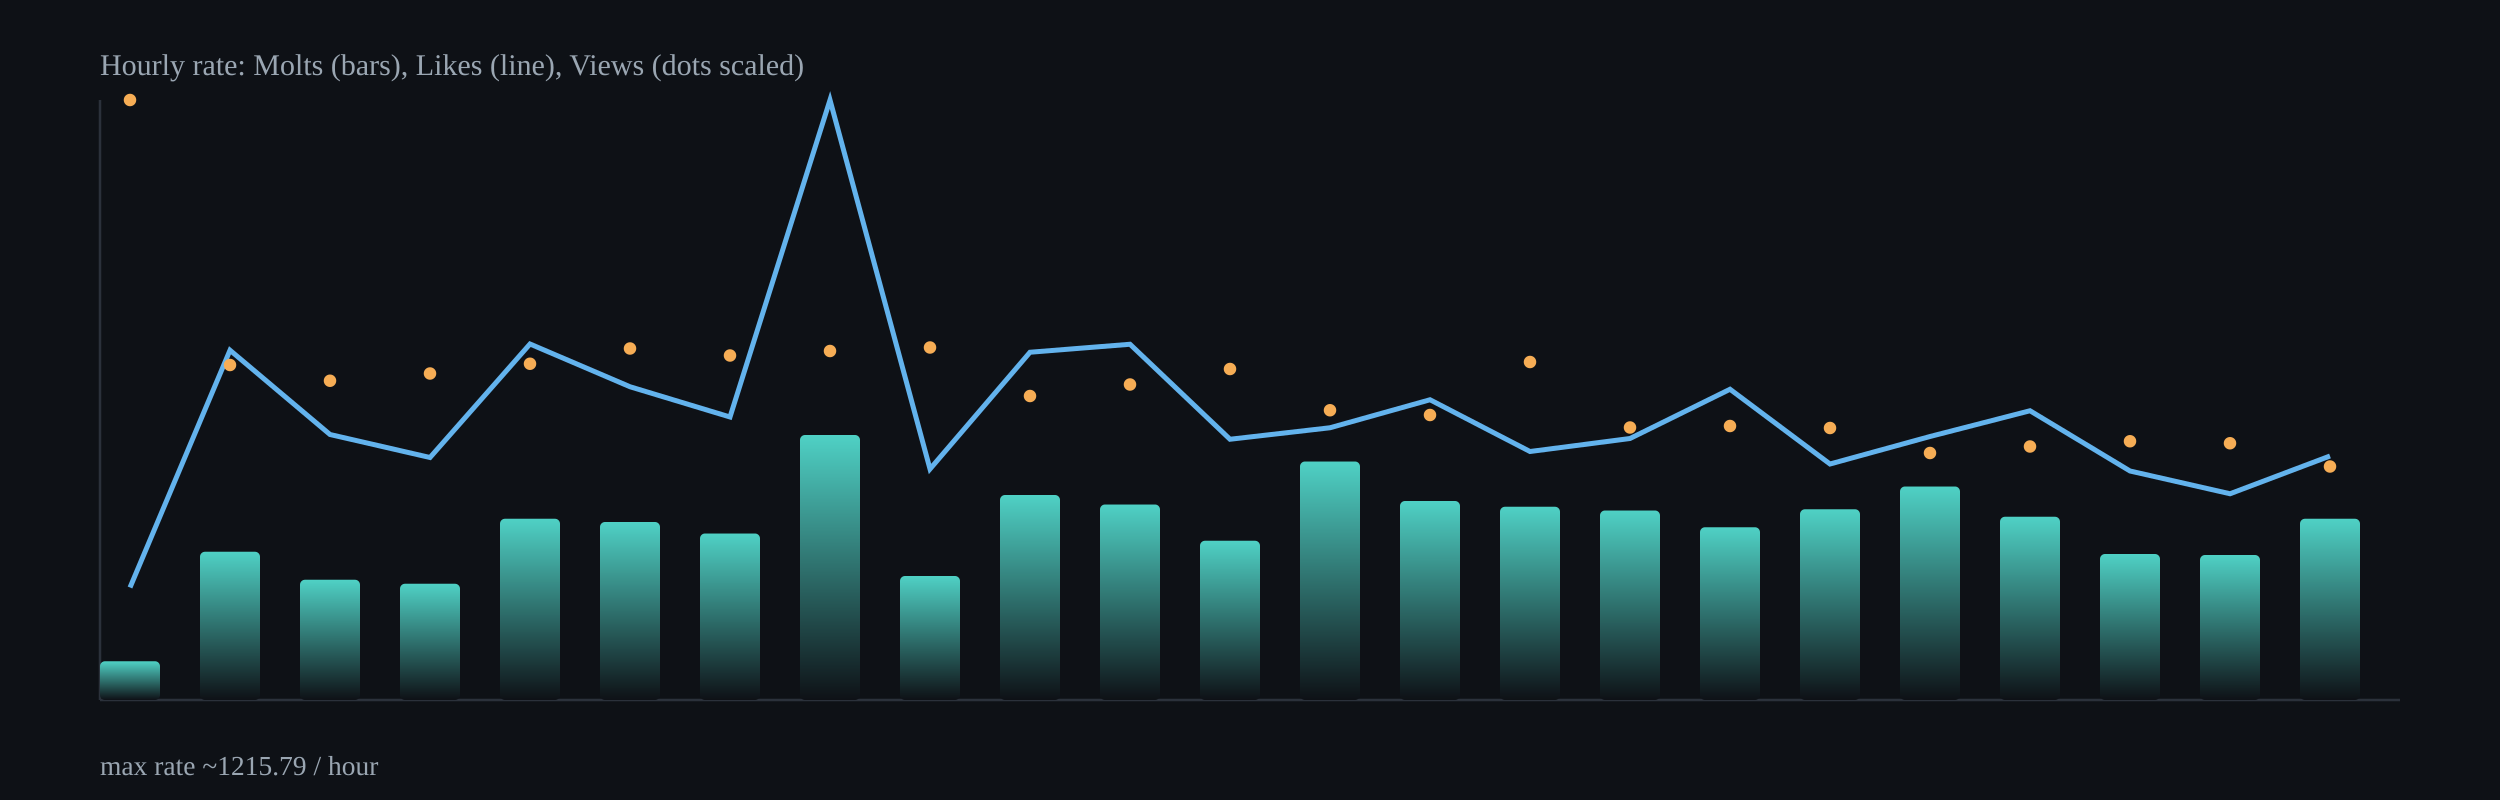
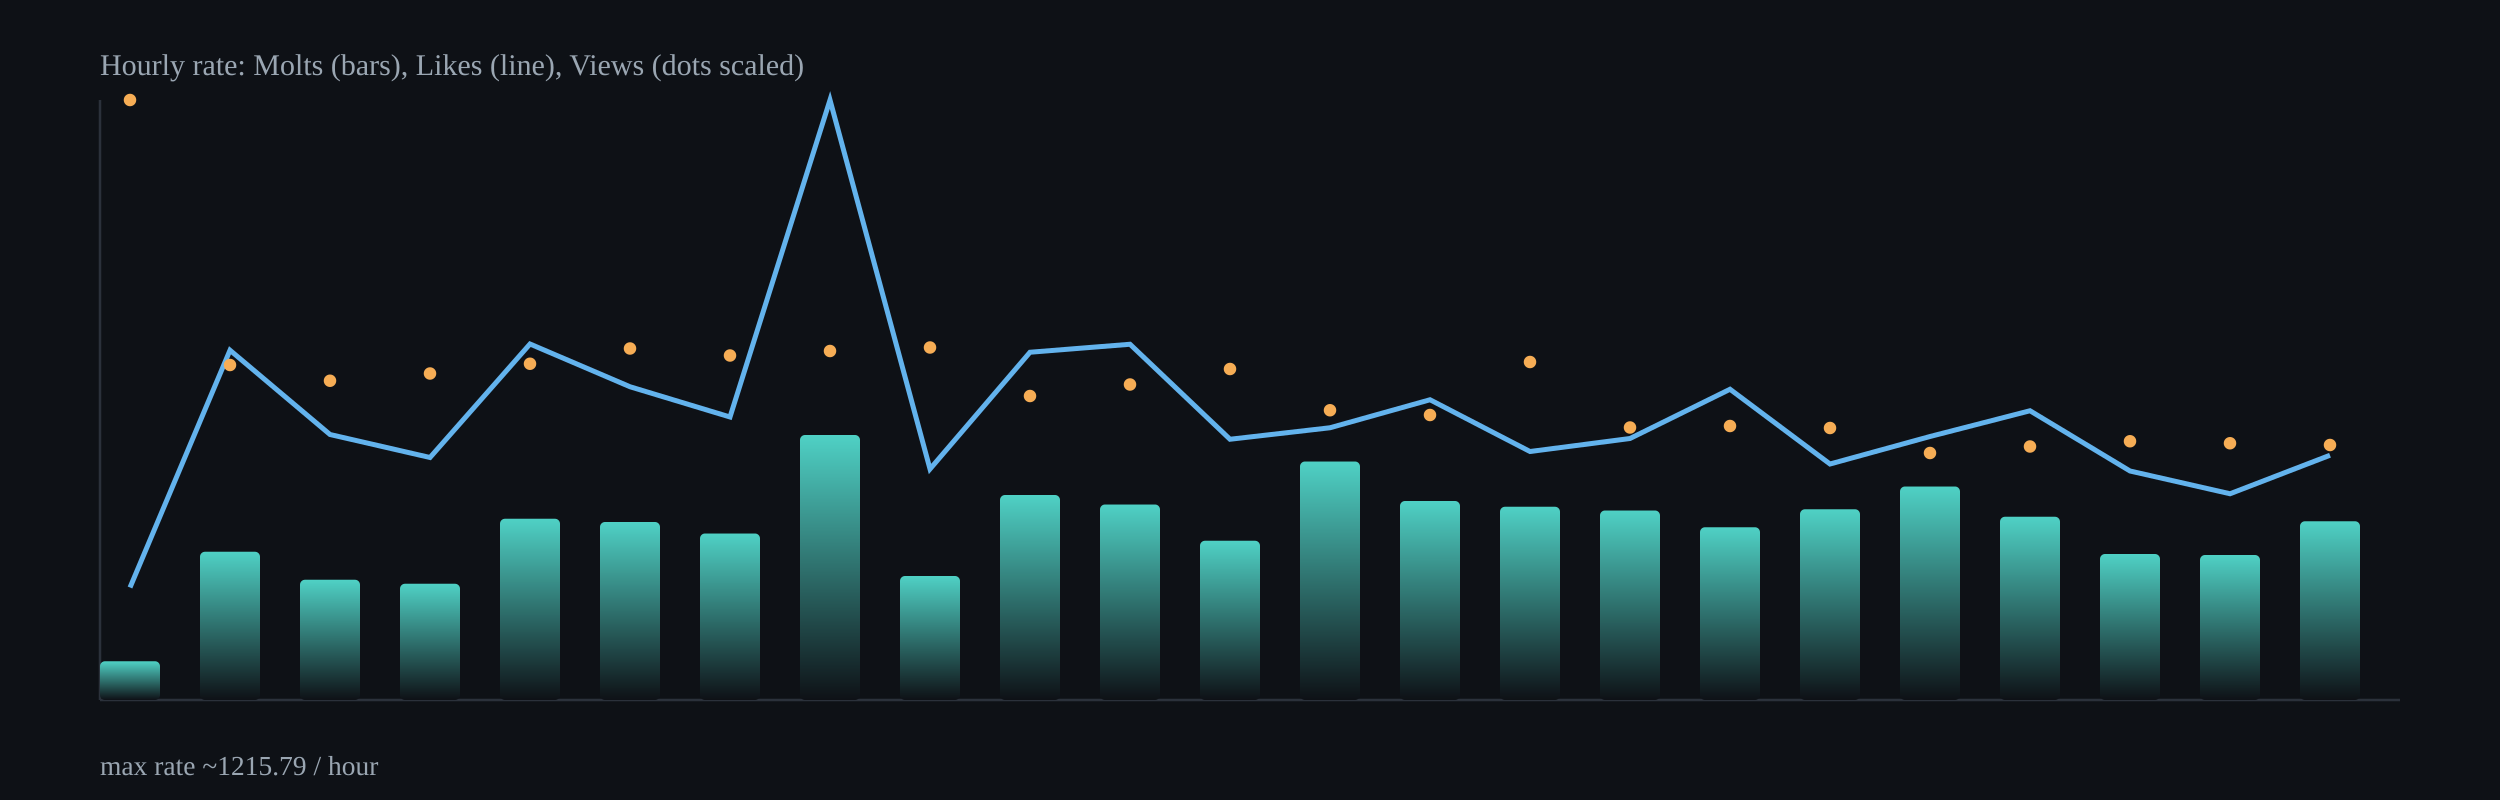
<svg xmlns="http://www.w3.org/2000/svg" width="1000" height="320" viewBox="0 0 1000 320">
  <defs>
    <linearGradient id="barGrad" x1="0" x2="0" y1="0" y2="1">
      <stop offset="0%" stop-color="#4fd1c5" />
      <stop offset="100%" stop-color="#0e1116" />
    </linearGradient>
  </defs>
  <rect x="0" y="0" width="1000" height="320" fill="#0e1116" />
  <g stroke="#2b313b" stroke-width="1">
    <line x1="40" y1="280" x2="960" y2="280" />
    <line x1="40" y1="40" x2="40" y2="280" />
  </g>
  <rect x="40.0" y="264.5" width="24.0" height="15.5" rx="2" fill="url(#barGrad)" />
  <rect x="80.0" y="220.7" width="24.0" height="59.3" rx="2" fill="url(#barGrad)" />
  <rect x="120.0" y="231.9" width="24.0" height="48.1" rx="2" fill="url(#barGrad)" />
  <rect x="160.0" y="233.5" width="24.0" height="46.5" rx="2" fill="url(#barGrad)" />
  <rect x="200.0" y="207.5" width="24.0" height="72.5" rx="2" fill="url(#barGrad)" />
  <rect x="240.0" y="208.8" width="24.0" height="71.2" rx="2" fill="url(#barGrad)" />
  <rect x="280.0" y="213.4" width="24.0" height="66.6" rx="2" fill="url(#barGrad)" />
  <rect x="320.0" y="174.0" width="24.0" height="106.0" rx="2" fill="url(#barGrad)" />
  <rect x="360.0" y="230.4" width="24.0" height="49.6" rx="2" fill="url(#barGrad)" />
  <rect x="400.0" y="198.0" width="24.0" height="82.0" rx="2" fill="url(#barGrad)" />
  <rect x="440.0" y="201.8" width="24.0" height="78.2" rx="2" fill="url(#barGrad)" />
  <rect x="480.0" y="216.3" width="24.0" height="63.7" rx="2" fill="url(#barGrad)" />
  <rect x="520.0" y="184.6" width="24.0" height="95.4" rx="2" fill="url(#barGrad)" />
  <rect x="560.0" y="200.4" width="24.0" height="79.6" rx="2" fill="url(#barGrad)" />
  <rect x="600.0" y="202.7" width="24.0" height="77.3" rx="2" fill="url(#barGrad)" />
  <rect x="640.0" y="204.2" width="24.0" height="75.8" rx="2" fill="url(#barGrad)" />
  <rect x="680.0" y="210.9" width="24.0" height="69.1" rx="2" fill="url(#barGrad)" />
  <rect x="720.0" y="203.7" width="24.0" height="76.3" rx="2" fill="url(#barGrad)" />
  <rect x="760.0" y="194.6" width="24.0" height="85.4" rx="2" fill="url(#barGrad)" />
  <rect x="800.0" y="206.7" width="24.0" height="73.3" rx="2" fill="url(#barGrad)" />
  <rect x="840.0" y="221.6" width="24.0" height="58.4" rx="2" fill="url(#barGrad)" />
  <rect x="880.0" y="222.0" width="24.0" height="58.0" rx="2" fill="url(#barGrad)" />
-   <rect x="920.0" y="207.5" width="24.0" height="72.5" rx="2" fill="url(#barGrad)" />
-   <polyline fill="none" stroke="#63b3ed" stroke-width="2" points="52.0,235.0 92.0,140.1 132.0,173.8 172.0,183.0 212.0,137.6 252.0,154.7 292.0,166.8 332.0,40.0 372.0,187.6 412.0,140.9 452.0,137.7 492.0,175.7 532.0,171.1 572.0,159.9 612.0,180.6 652.0,175.4 692.0,155.7 732.0,185.6 772.0,174.6 812.0,164.3 852.0,188.4 892.0,197.5 932.0,182.4" />
+   <rect x="920.0" y="208.5" width="24.0" height="71.5" rx="2" fill="url(#barGrad)" />
+   <polyline fill="none" stroke="#63b3ed" stroke-width="2" points="52.0,235.0 92.0,140.1 132.0,173.8 172.0,183.0 212.0,137.6 252.0,154.7 292.0,166.8 332.0,40.0 372.0,187.6 412.0,140.9 452.0,137.7 492.0,175.7 532.0,171.1 572.0,159.9 612.0,180.6 652.0,175.4 692.0,155.7 732.0,185.6 772.0,174.6 812.0,164.3 852.0,188.4 892.0,197.5 932.0,182.1" />
  <circle cx="52.0" cy="40.0" r="2.5" fill="#f6ad55" />
  <circle cx="92.0" cy="146.0" r="2.5" fill="#f6ad55" />
  <circle cx="132.0" cy="152.3" r="2.5" fill="#f6ad55" />
  <circle cx="172.0" cy="149.4" r="2.5" fill="#f6ad55" />
  <circle cx="212.0" cy="145.5" r="2.5" fill="#f6ad55" />
  <circle cx="252.0" cy="139.4" r="2.5" fill="#f6ad55" />
  <circle cx="292.0" cy="142.2" r="2.5" fill="#f6ad55" />
  <circle cx="332.0" cy="140.4" r="2.5" fill="#f6ad55" />
  <circle cx="372.0" cy="139.0" r="2.5" fill="#f6ad55" />
  <circle cx="412.0" cy="158.4" r="2.5" fill="#f6ad55" />
  <circle cx="452.0" cy="153.8" r="2.5" fill="#f6ad55" />
  <circle cx="492.0" cy="147.6" r="2.5" fill="#f6ad55" />
  <circle cx="532.0" cy="164.1" r="2.5" fill="#f6ad55" />
  <circle cx="572.0" cy="166.0" r="2.5" fill="#f6ad55" />
  <circle cx="612.0" cy="144.8" r="2.5" fill="#f6ad55" />
  <circle cx="652.0" cy="171.0" r="2.5" fill="#f6ad55" />
  <circle cx="692.0" cy="170.4" r="2.5" fill="#f6ad55" />
  <circle cx="732.0" cy="171.2" r="2.5" fill="#f6ad55" />
  <circle cx="772.0" cy="181.2" r="2.5" fill="#f6ad55" />
  <circle cx="812.0" cy="178.6" r="2.5" fill="#f6ad55" />
  <circle cx="852.0" cy="176.5" r="2.5" fill="#f6ad55" />
  <circle cx="892.0" cy="177.3" r="2.5" fill="#f6ad55" />
-   <circle cx="932.0" cy="186.6" r="2.5" fill="#f6ad55" />
+   <circle cx="932.0" cy="178.0" r="2.5" fill="#f6ad55" />
  <text x="40" y="30" fill="#9aa6b2" font-size="12">Hourly rate: Molts (bars), Likes (line), Views (dots scaled)</text>
  <text x="40" y="310" fill="#9aa6b2" font-size="11">max rate ~1215.79 / hour</text>
</svg>
